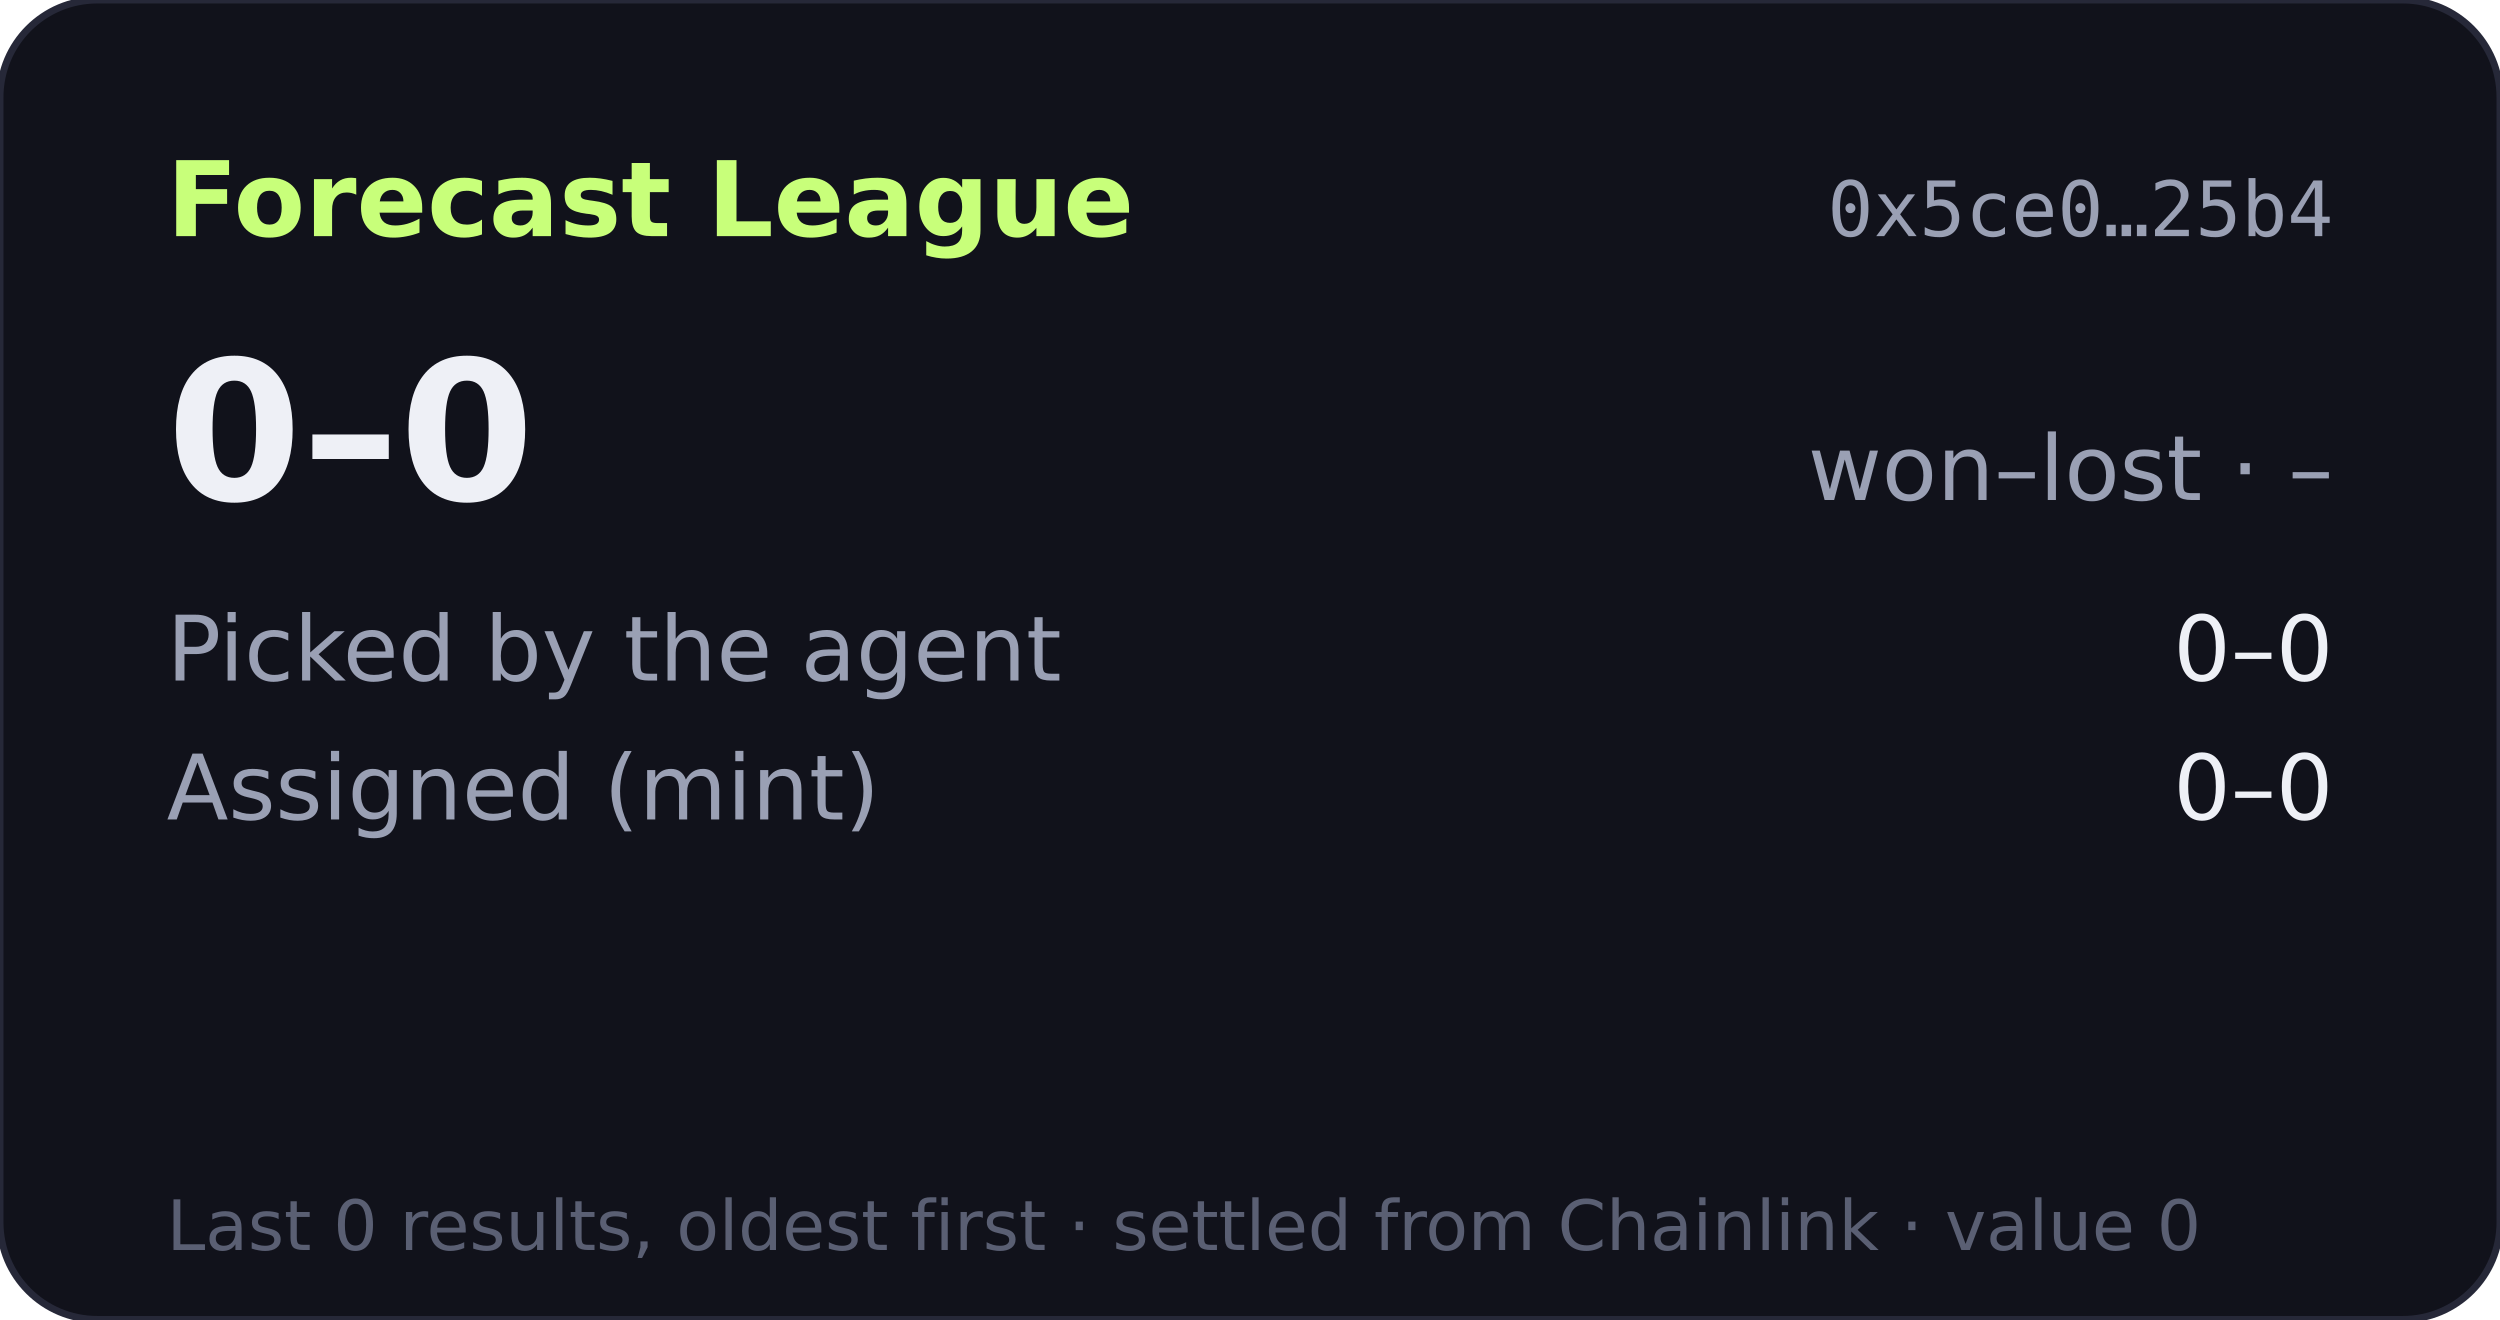
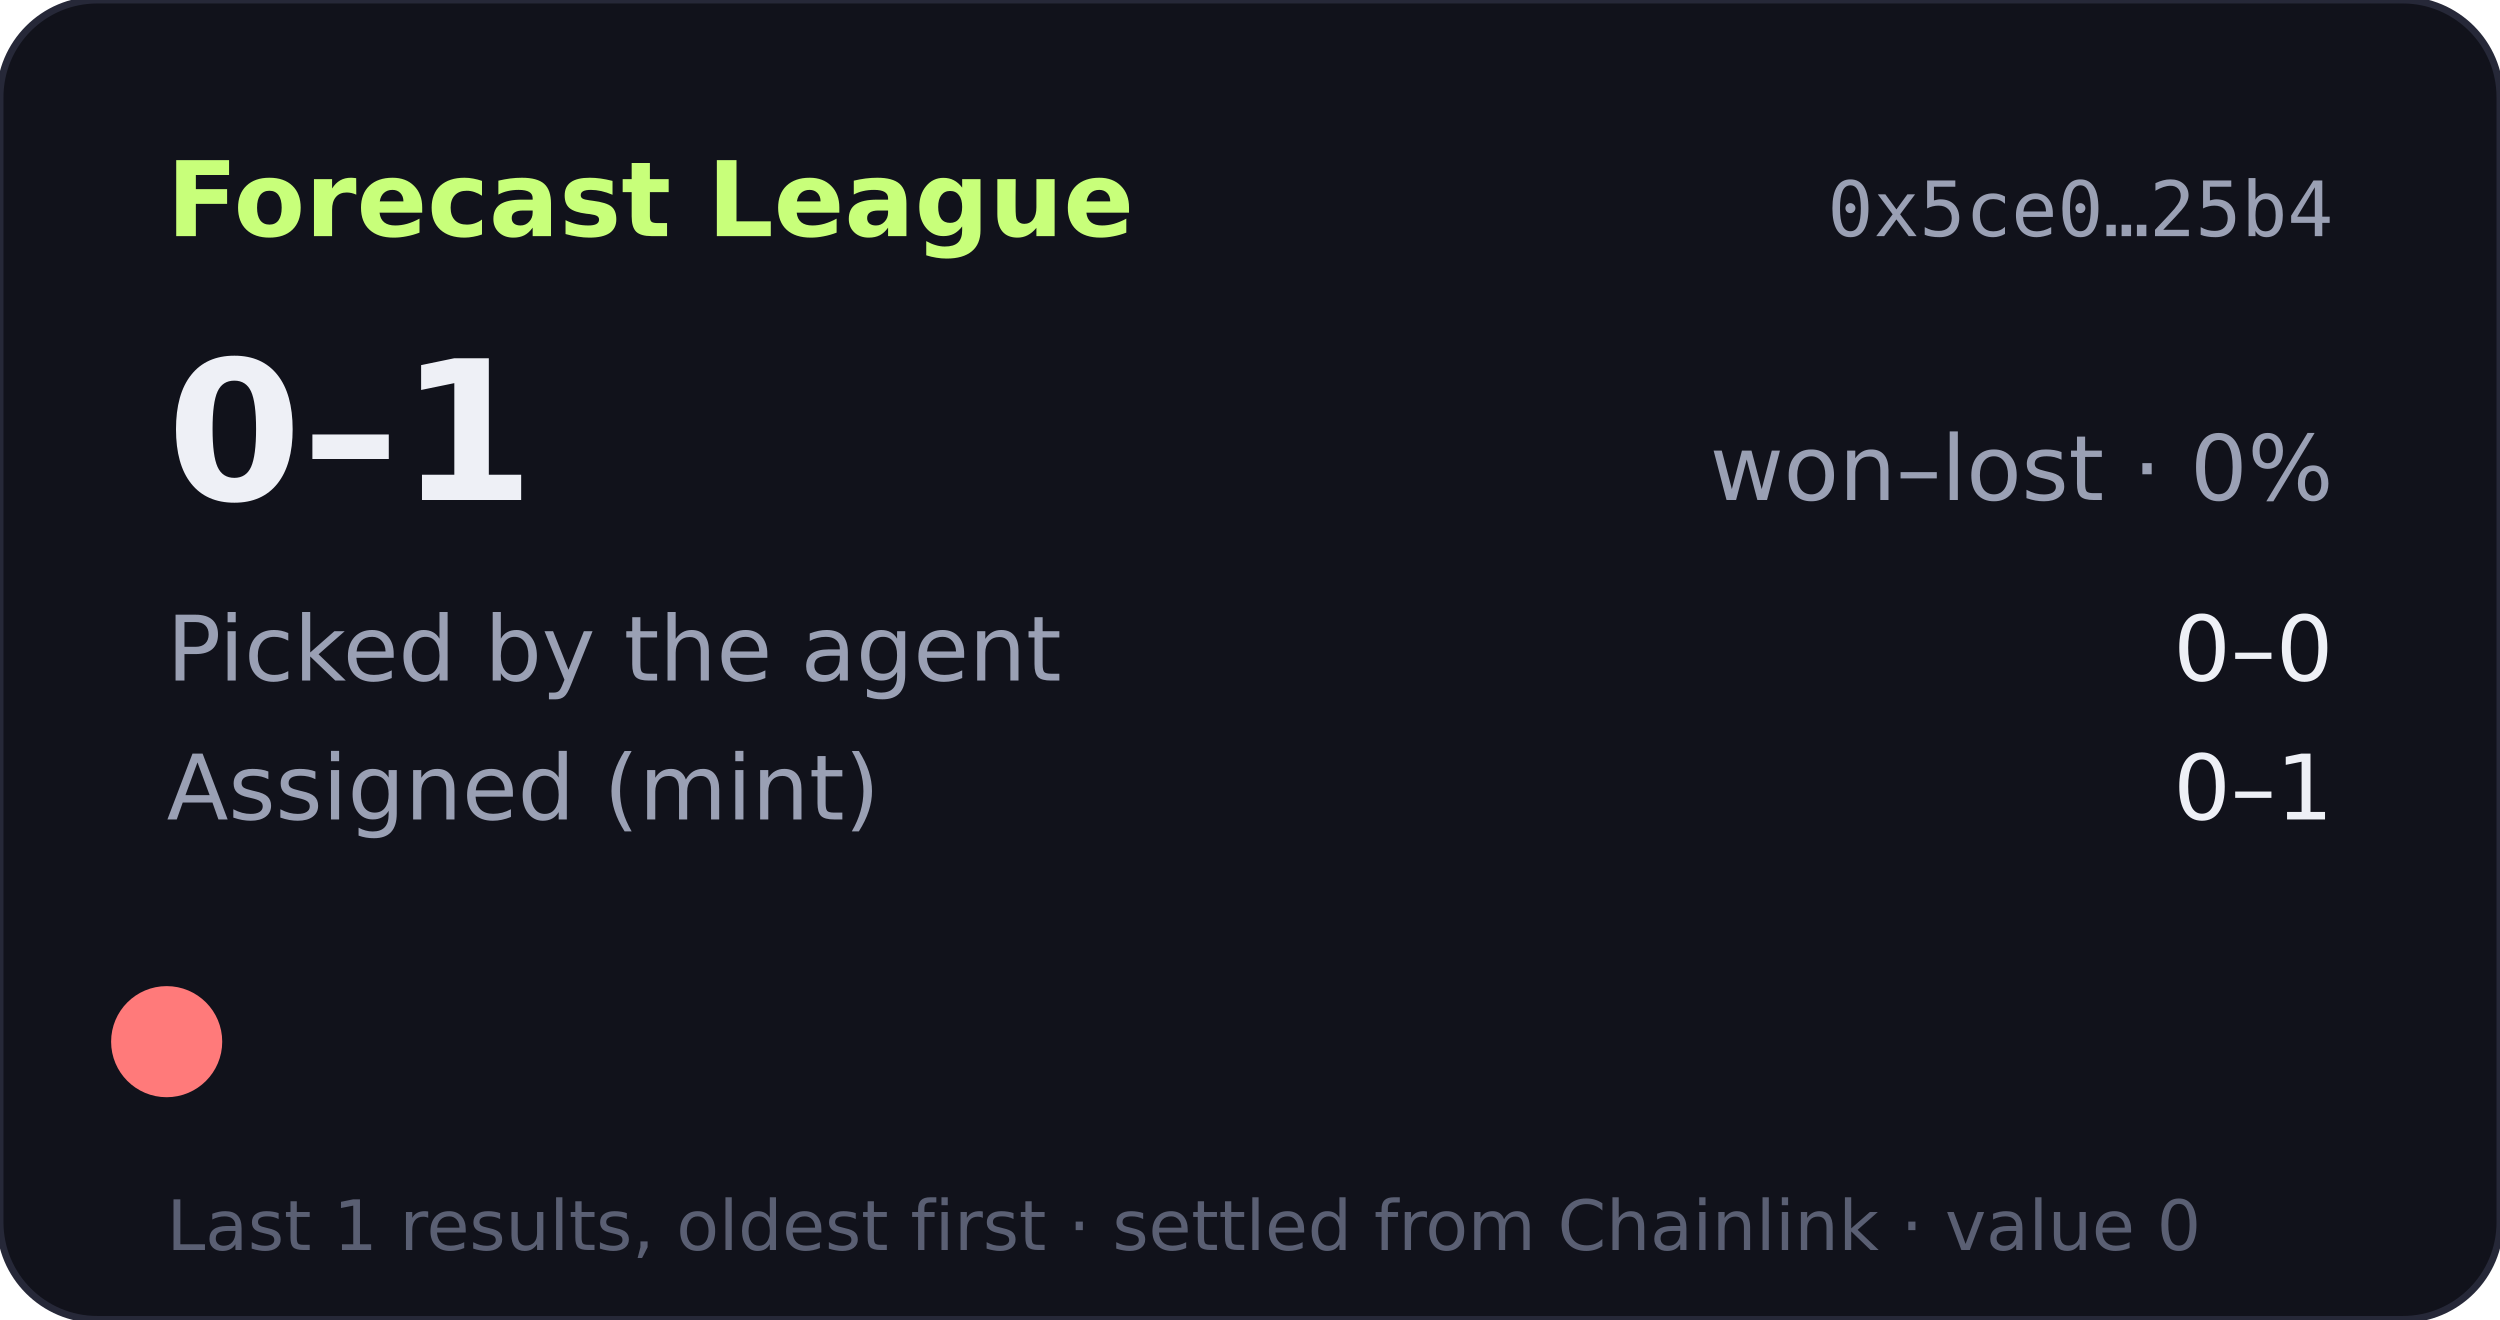
- <svg xmlns="http://www.w3.org/2000/svg" width="360" height="190" viewBox="0 0 360 190" role="img" aria-label="Forecast League record 0-0">
+ <svg xmlns="http://www.w3.org/2000/svg" width="360" height="190" viewBox="0 0 360 190" role="img" aria-label="Forecast League record 0-1">
  <rect width="360" height="190" rx="14" fill="#11121b" stroke="#262838" />
  <text x="24" y="34" fill="#c8ff7a" font-size="15" font-weight="700" font-family="Verdana,DejaVu Sans,sans-serif">Forecast League</text>
  <text x="336" y="34" fill="#9aa0b4" font-size="11" text-anchor="end" font-family="monospace">0x5ce0…25b4</text>
  <g font-family="Verdana,DejaVu Sans,sans-serif">
-     <text x="24" y="72" fill="#eef0f6" font-size="28" font-weight="700">0–0</text>
-     <text x="336" y="72" fill="#9aa0b4" font-size="13" text-anchor="end">won–lost · –</text>
+     <text x="24" y="72" fill="#eef0f6" font-size="28" font-weight="700">0–1</text>
+     <text x="336" y="72" fill="#9aa0b4" font-size="13" text-anchor="end">won–lost · 0%</text>
    <text x="24" y="98" fill="#9aa0b4" font-size="13">Picked by the agent</text>
    <text x="336" y="98" fill="#eef0f6" font-size="13" text-anchor="end">0–0</text>
    <text x="24" y="118" fill="#9aa0b4" font-size="13">Assigned (mint)</text>
-     <text x="336" y="118" fill="#eef0f6" font-size="13" text-anchor="end">0–0</text>
-     <text x="24" y="180" fill="#5a5f73" font-size="10">Last 0 results, oldest first · settled from Chainlink · value 0</text>
+     <text x="336" y="118" fill="#eef0f6" font-size="13" text-anchor="end">0–1</text>
+     <circle cx="24" cy="150" r="8" fill="#ff7a7a" />
+     <text x="24" y="180" fill="#5a5f73" font-size="10">Last 1 results, oldest first · settled from Chainlink · value 0</text>
  </g>
</svg>
